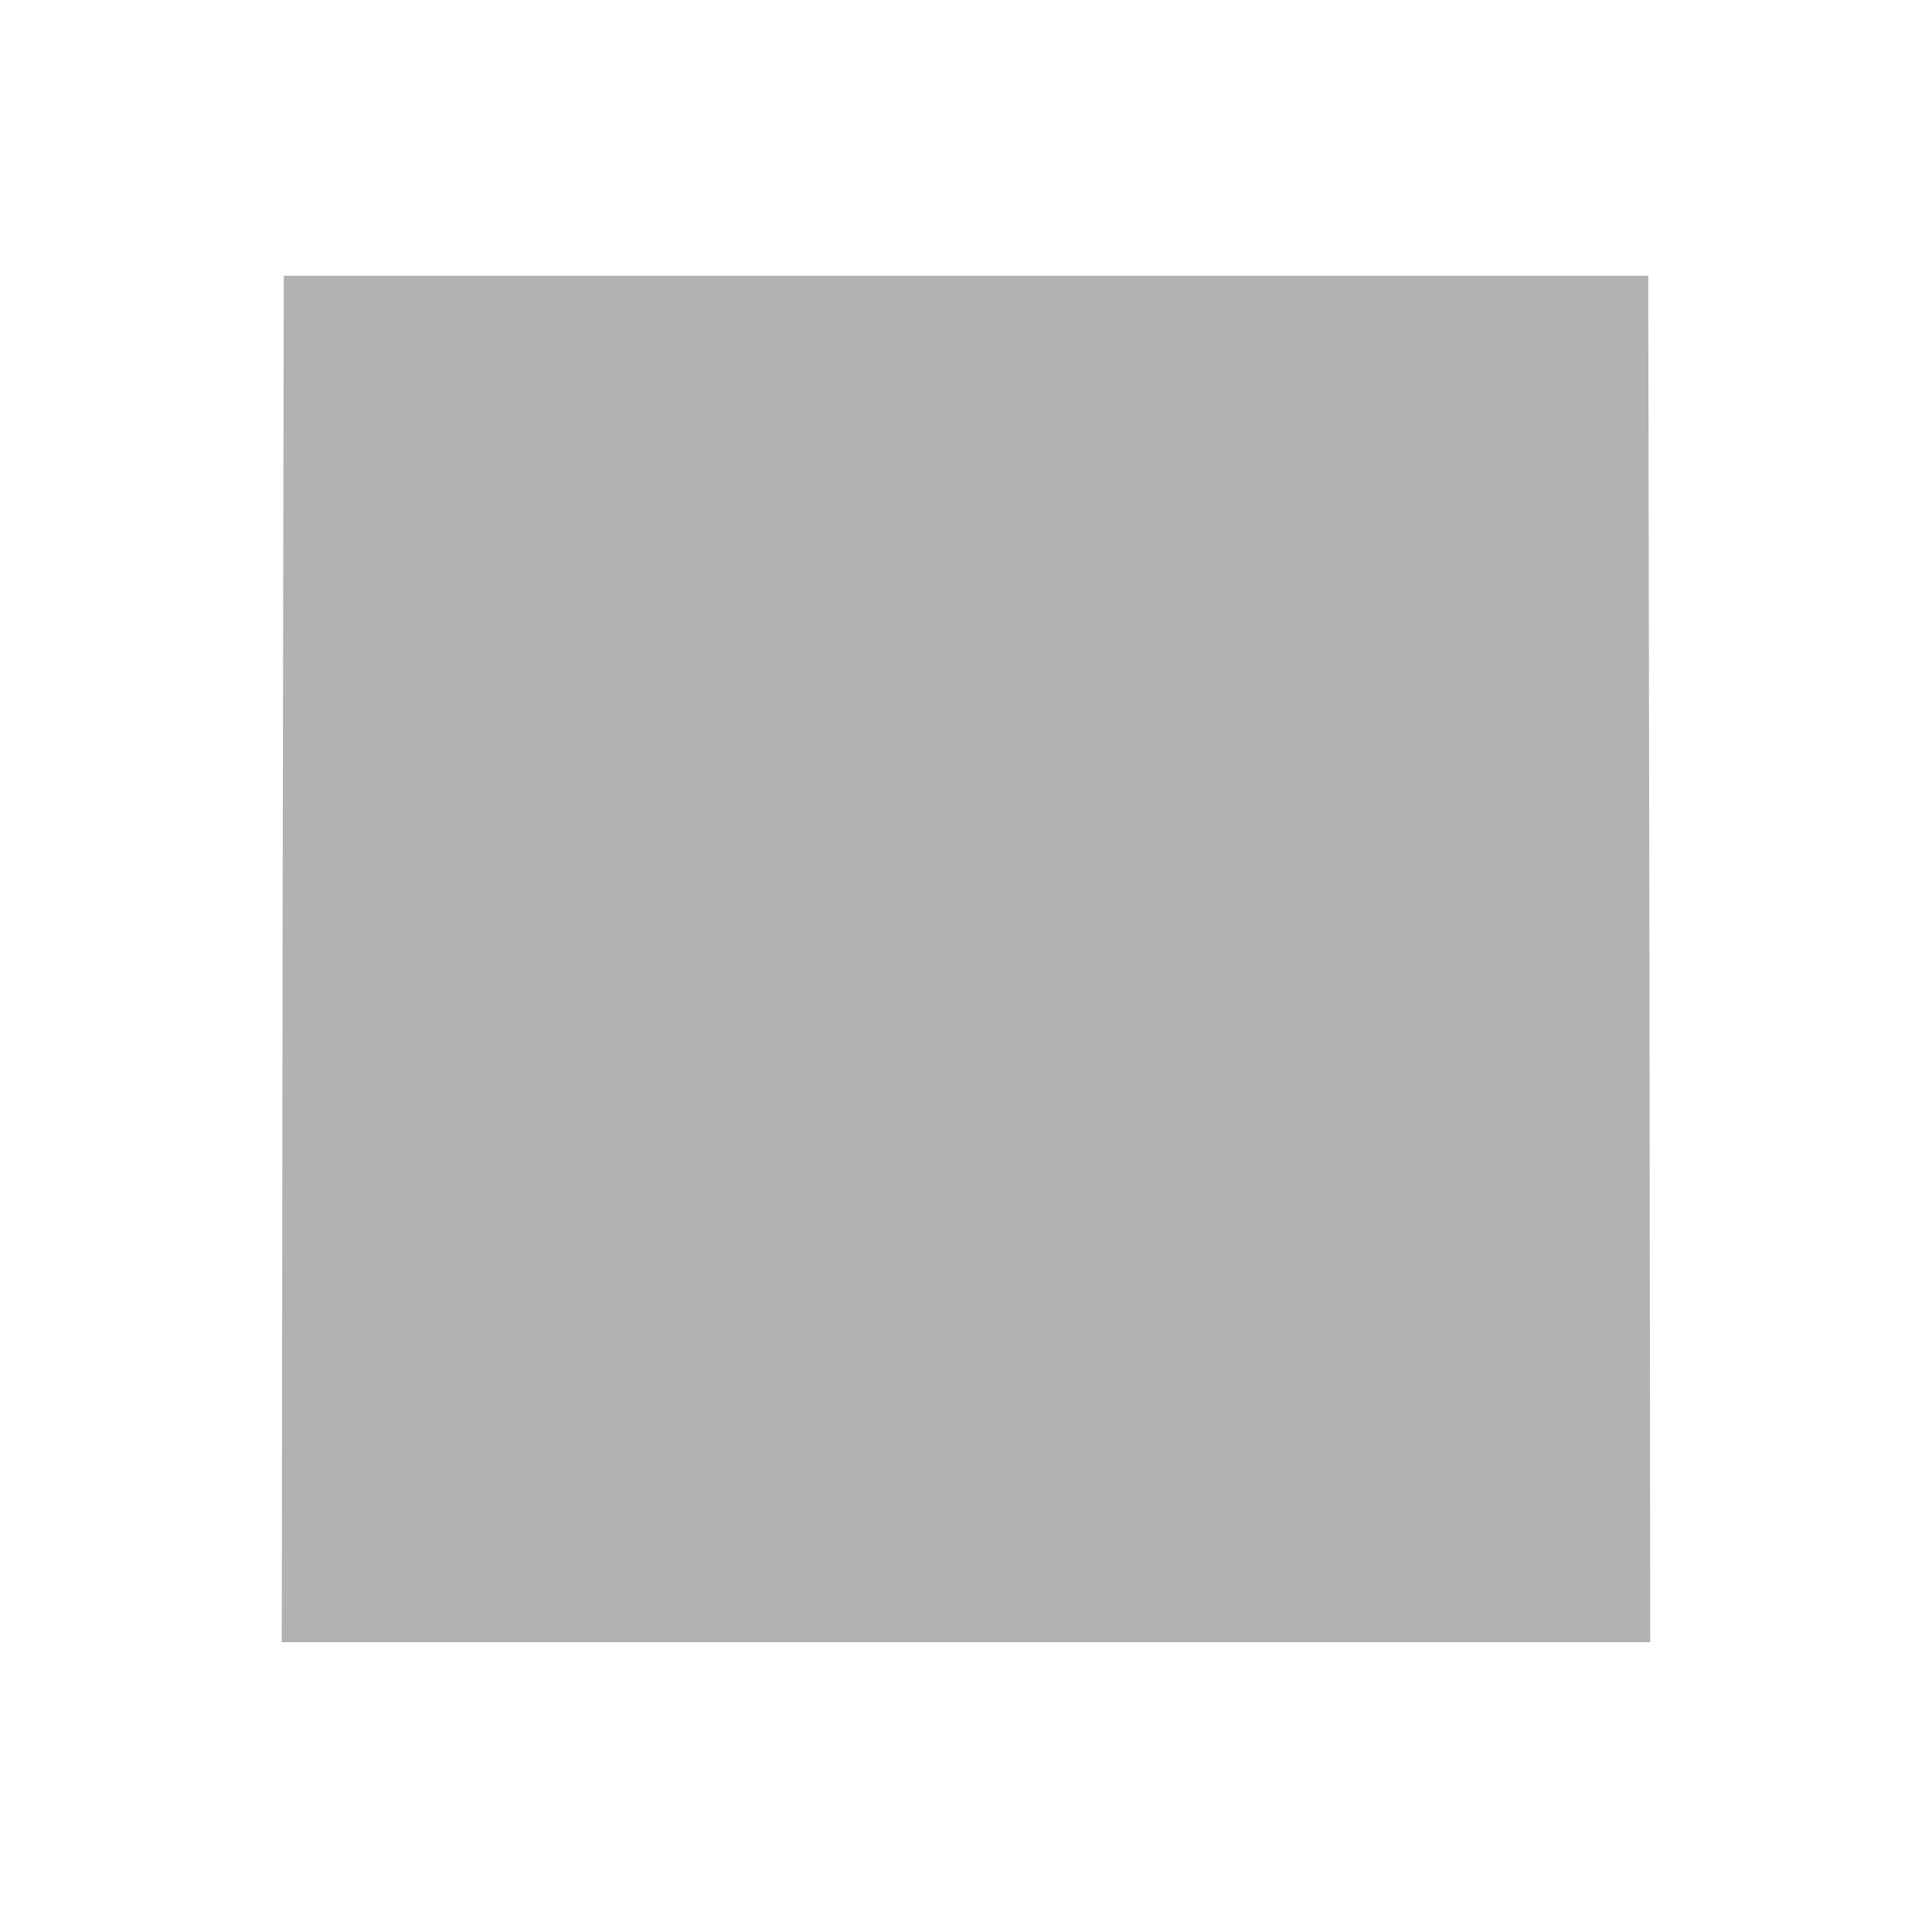
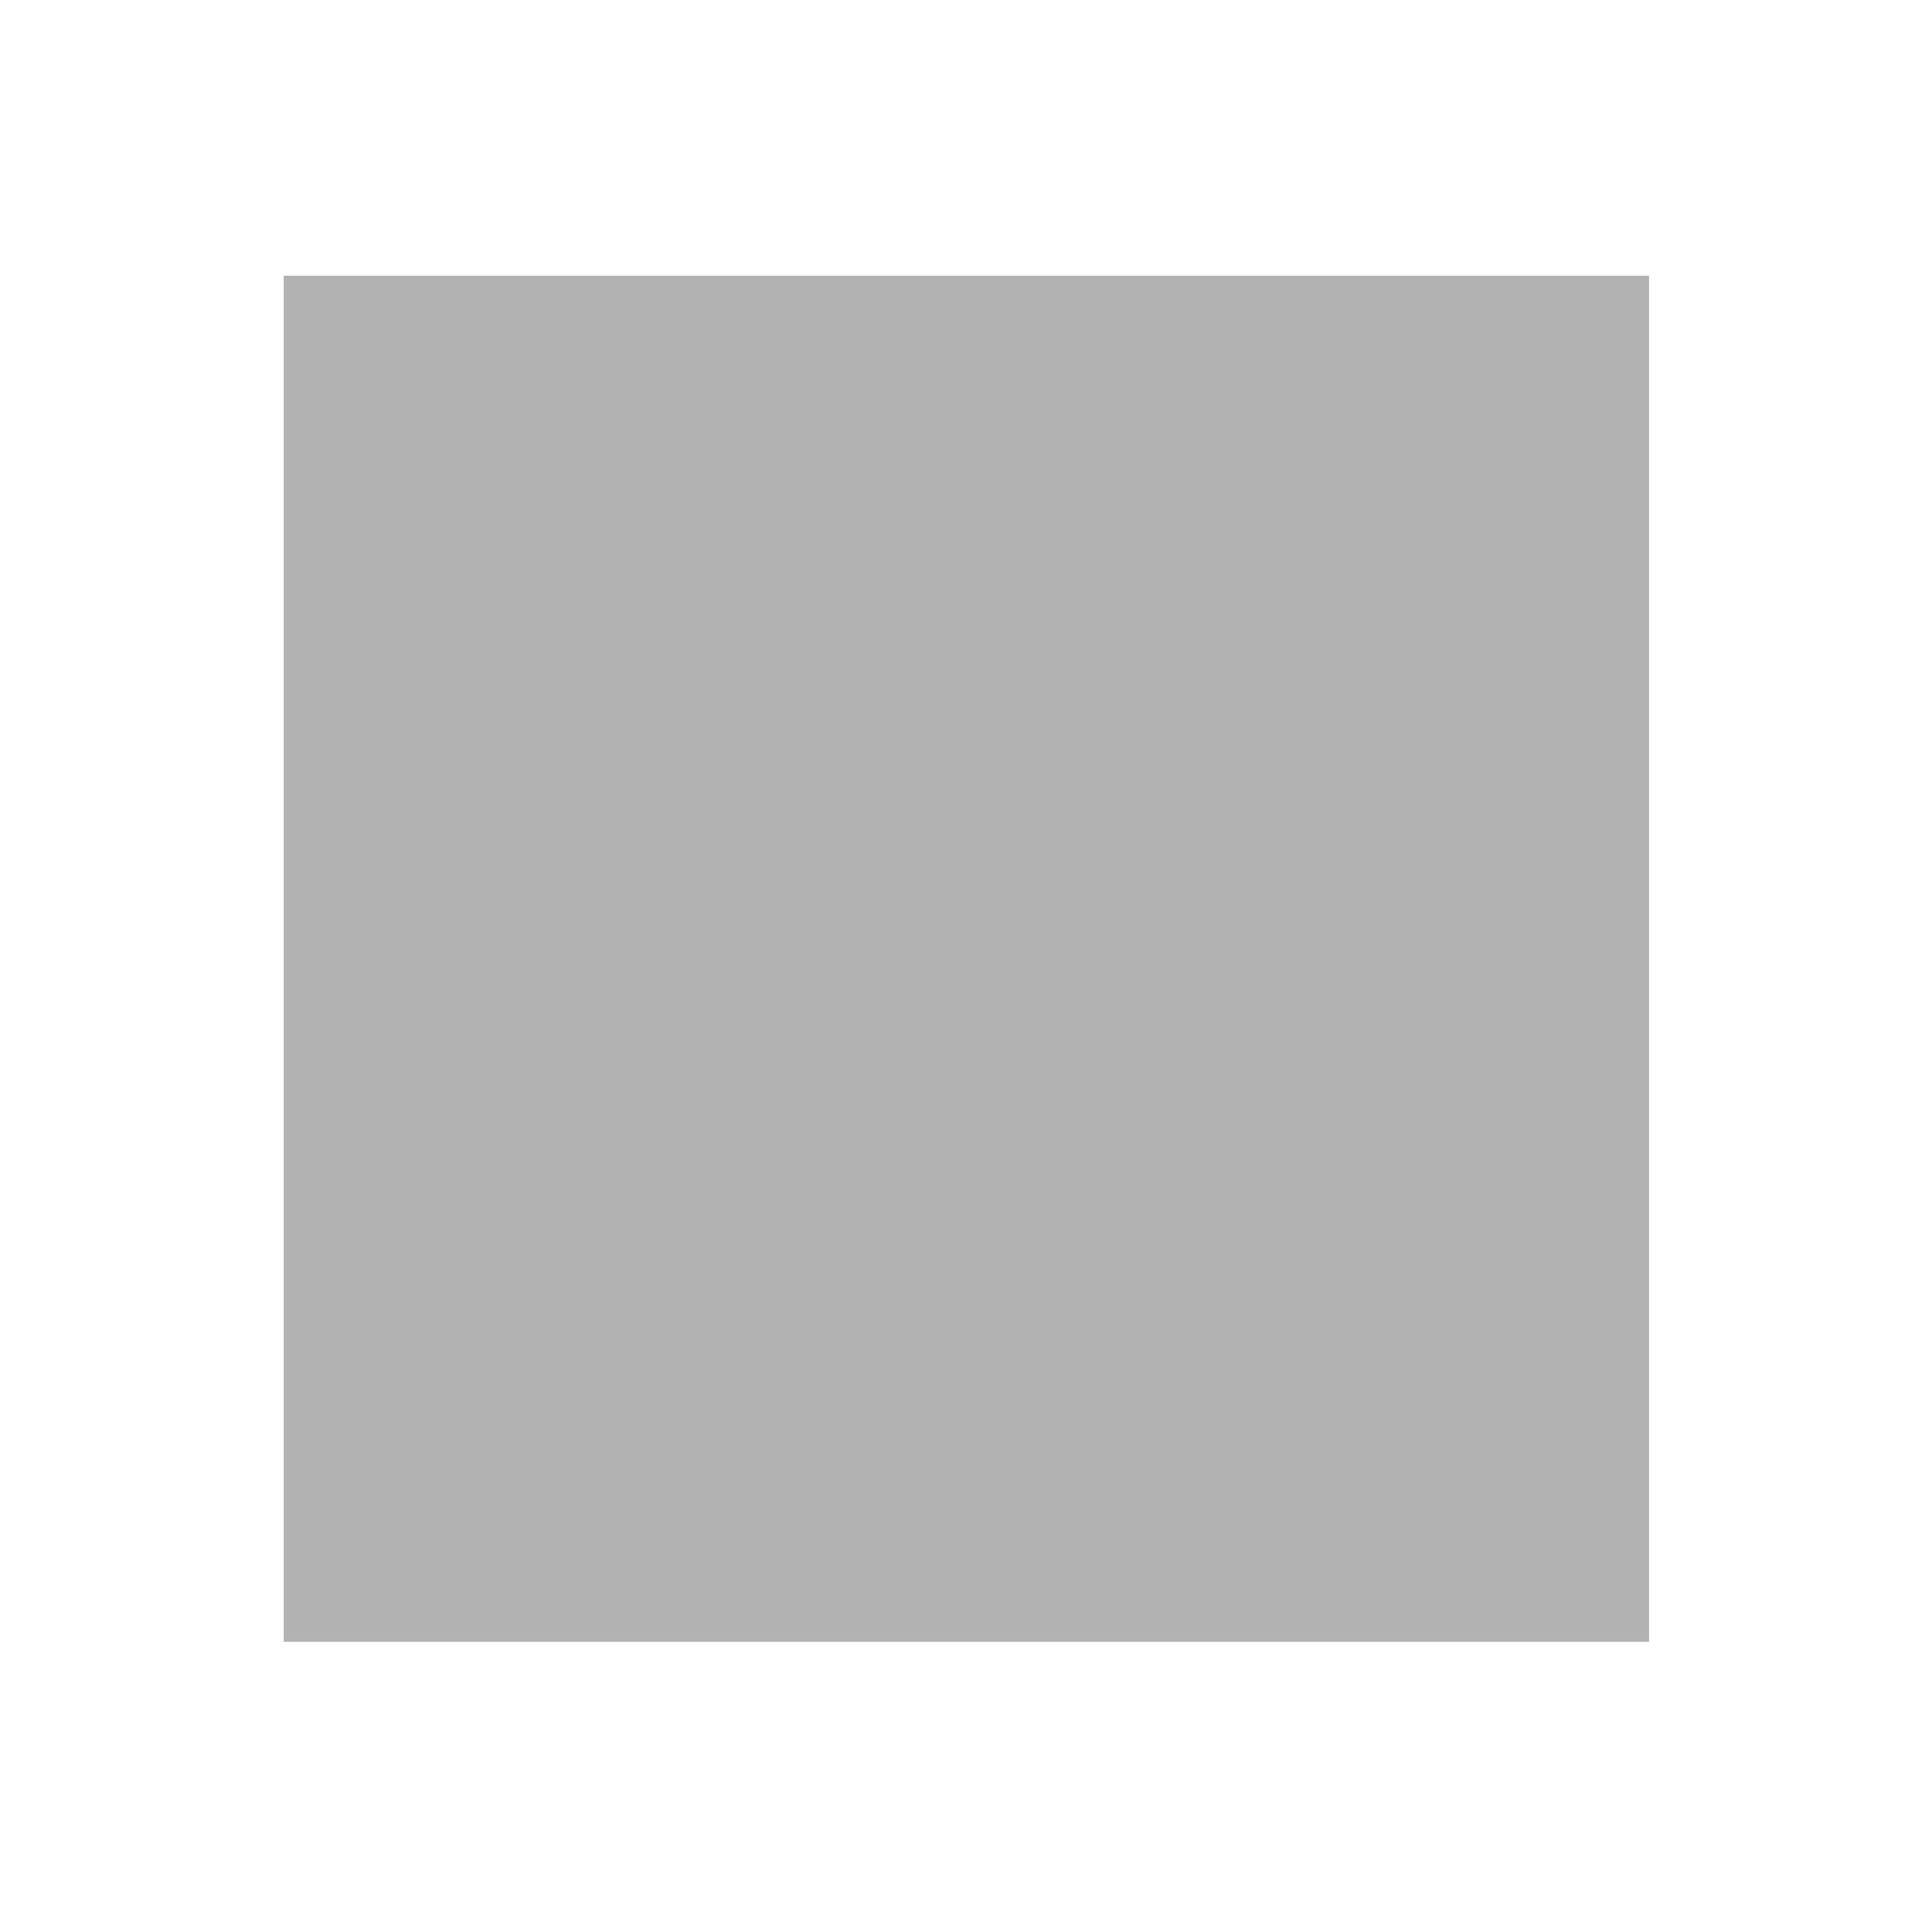
<svg xmlns="http://www.w3.org/2000/svg" width="480" height="480" viewBox="0 0 480 480">
-   <path fill="#b2b2b2" d="M70.2 238.2L70.5 68.5L240.0 68.5L409.5 68.5L409.8 238.2L410.0 408.0L240.0 408.0L70.0 408.0L70.2 238.2Z" />
+   <rect x="70.5" y="68.5" width="339.2" height="339.4" fill="#b2b2b2" />
</svg>
